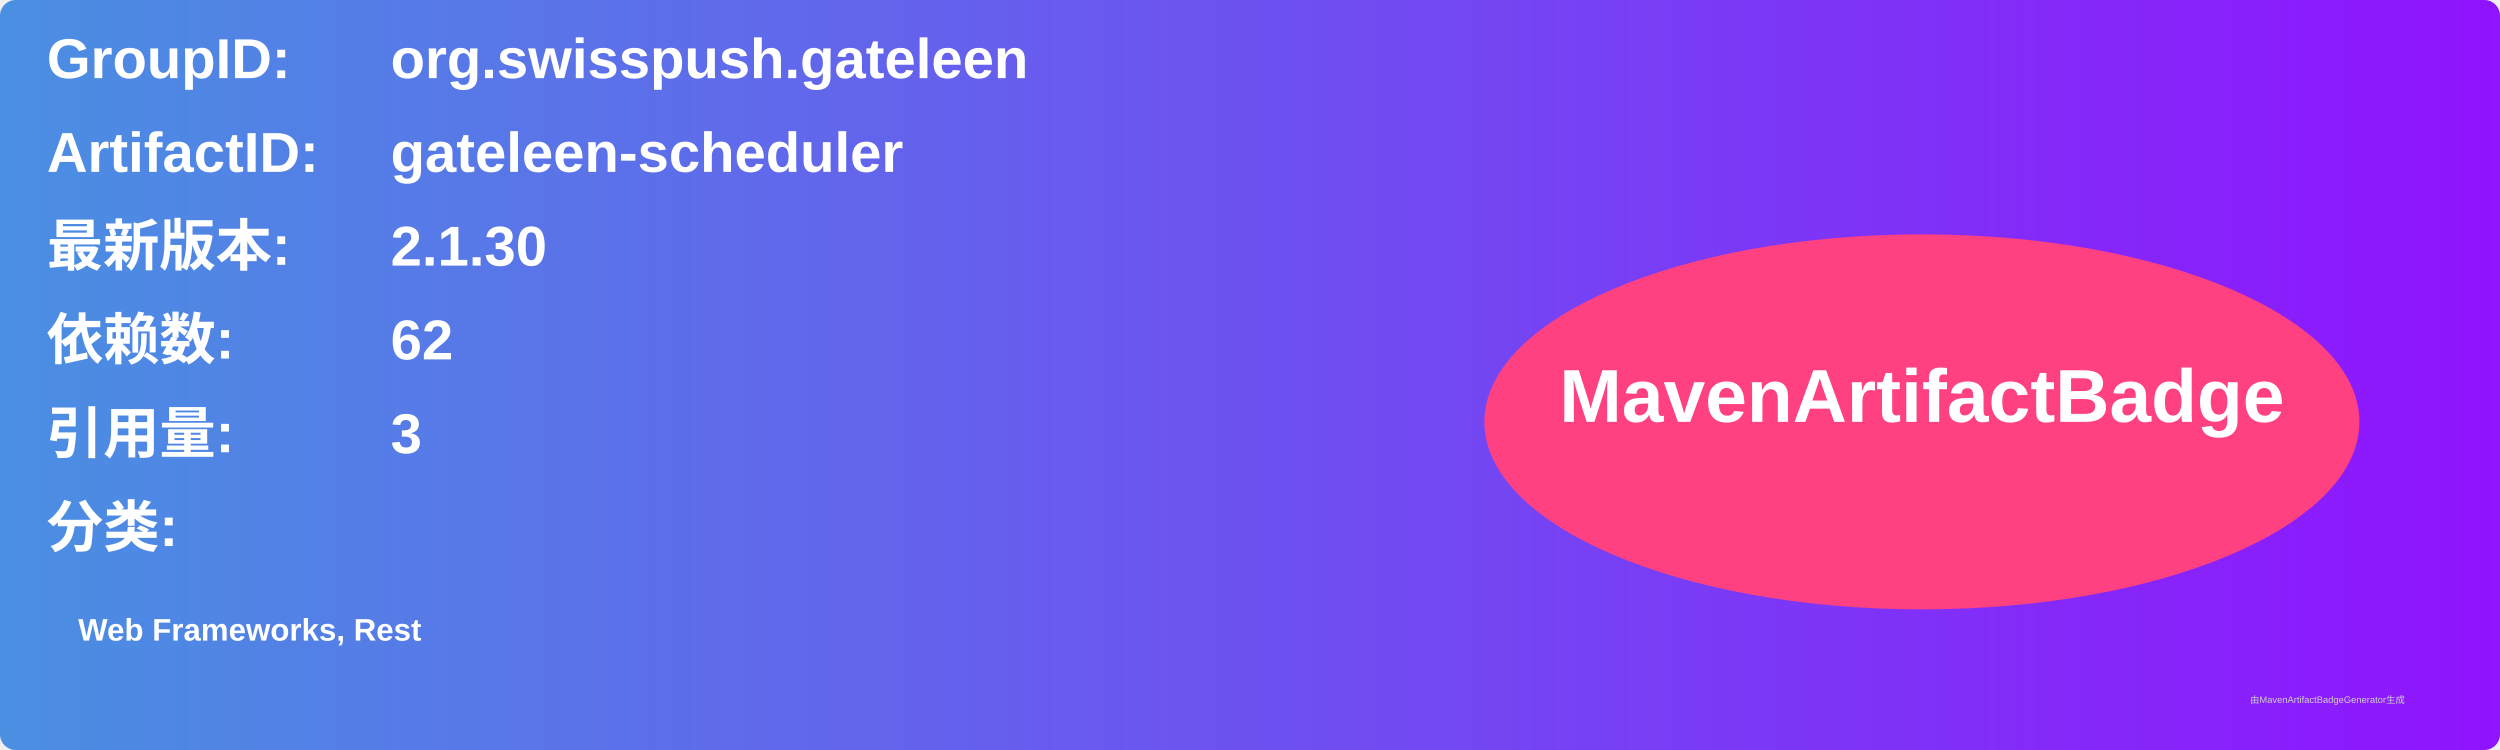
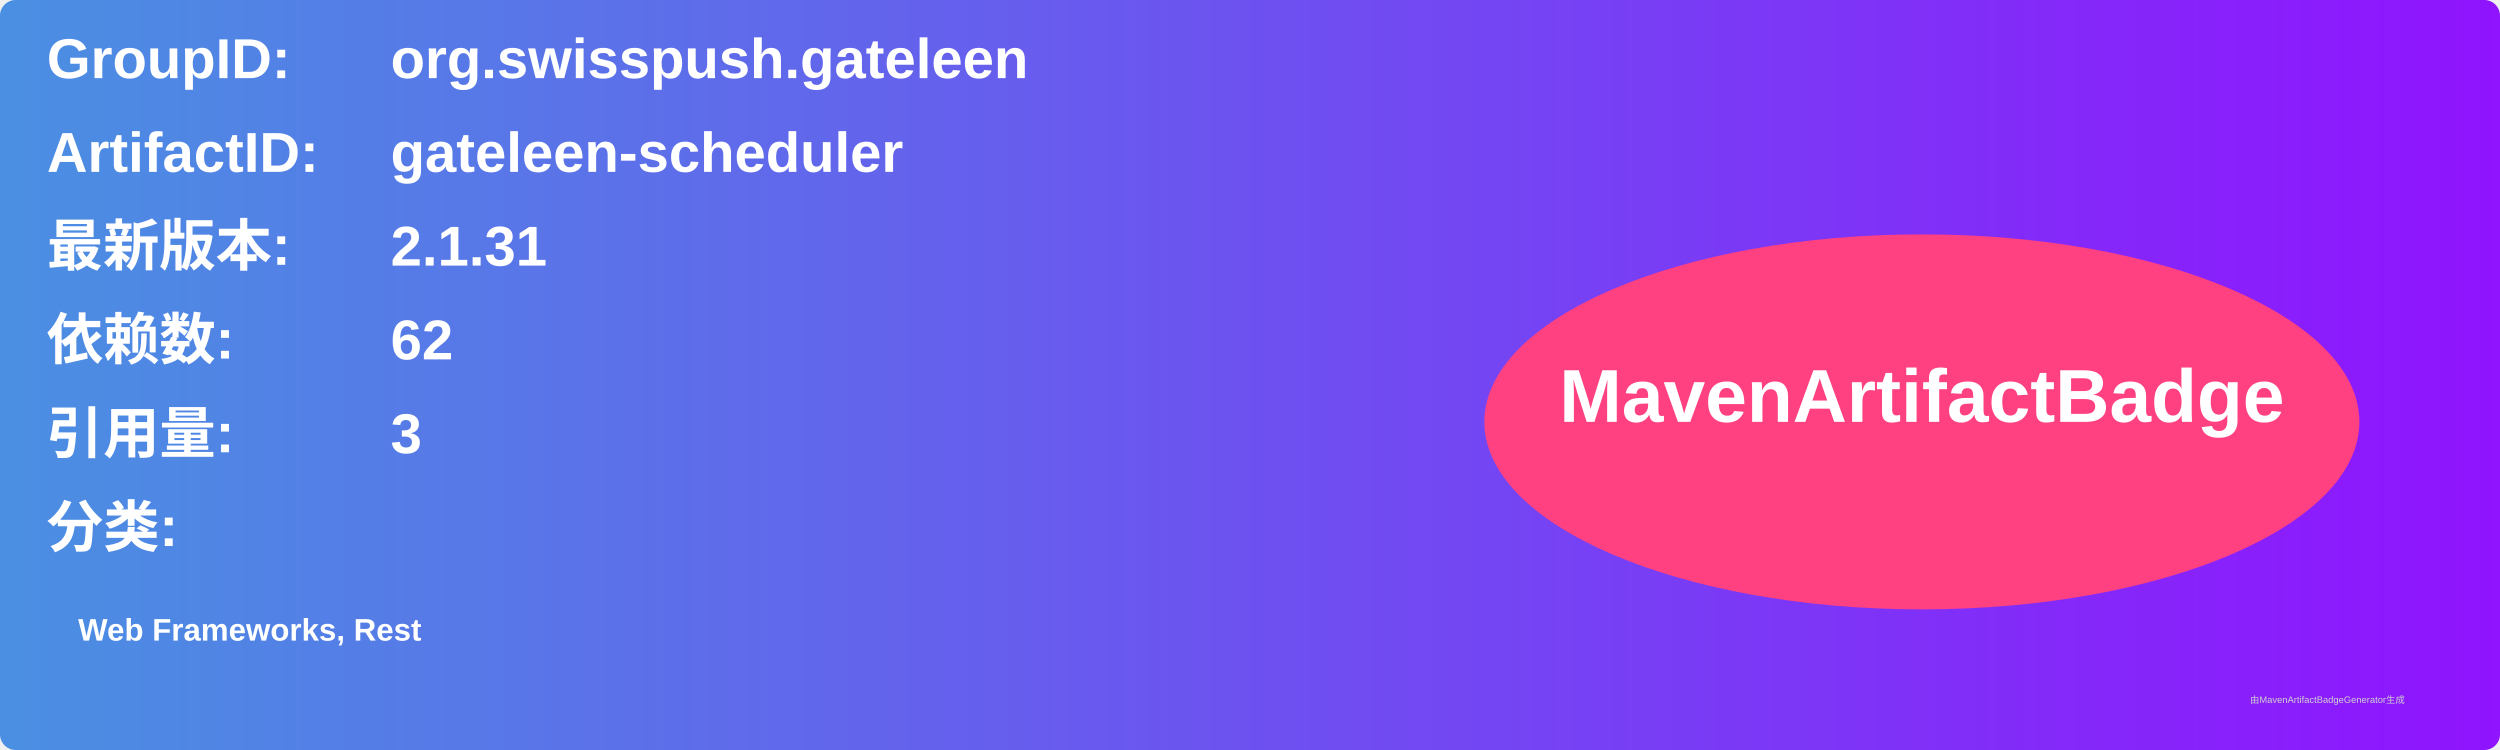
<svg xmlns="http://www.w3.org/2000/svg" width="800" height="240" viewBox="0 0 800 240">
  <linearGradient id="grad" x1="0%" y1="0%" x2="100%" y2="0%">
    <stop offset="0%" stop-color="#4a90e2" />
    <stop offset="100%" stop-color="#9013fe" />
  </linearGradient>
  <rect width="100%" height="100%" rx="5" ry="5" fill="url(#grad)" />
  <g transform="translate(15, 15)">
    <text x="0" y="10" font-family="Arial" font-size="18" fill="white" font-weight="bold" width="260">GroupID:</text>
    <text x="110" y="10" font-family="Arial" font-size="18" fill="white" font-weight="bold" width="460">org.swisspush.gateleen</text>
    <text x="0" y="40" font-family="Arial" font-size="18" fill="white" font-weight="bold" width="260">ArtifactID:</text>
    <text x="110" y="40" font-family="Arial" font-size="18" fill="white" font-weight="bold" width="460">gateleen-scheduler</text>
    <text x="0" y="70" font-family="Arial" font-size="18" fill="white" font-weight="bold">最新版本:</text>
    <text x="110" y="70" font-family="Arial" font-size="18" fill="white" font-weight="bold">
-       <tspan font-weight="bold">2.1.30</tspan>
+       <tspan font-weight="bold">2.1.31</tspan>
    </text>
    <text x="0" y="100" font-family="Arial" font-size="18" fill="white" font-weight="bold">依赖数: </text>
    <text x="110" y="100" font-family="Arial" font-size="18" fill="white">
      <tspan font-weight="bold">62</tspan>
    </text>
    <text x="0" y="130" font-family="Arial" font-size="18" fill="white" font-weight="bold">引用量: </text>
    <text x="110" y="130" font-family="Arial" font-size="18" fill="white">
      <tspan font-weight="bold">3</tspan>
    </text>
    <text x="0" y="160" font-family="Arial" font-size="18" fill="white" font-weight="bold">分类:</text>
    <text x="10" y="190" font-family="Arial" font-size="10" fill="white">
      <tspan font-weight="bold">Web Frameworks, Rest</tspan>
    </text>
    <ellipse cx="600" cy="120" rx="140" ry="60" fill="#ff4081" />
    <text x="600" y="120" text-anchor="middle" font-family="Arial" font-size="24" fill="white" font-weight="bold">MavenArtifactBadge</text>
  </g>
  <text x="720" y="225" font-family="Arial" font-size="3" fill="#d0d0d0">由MavenArtifactBadgeGenerator生成</text>
</svg>
